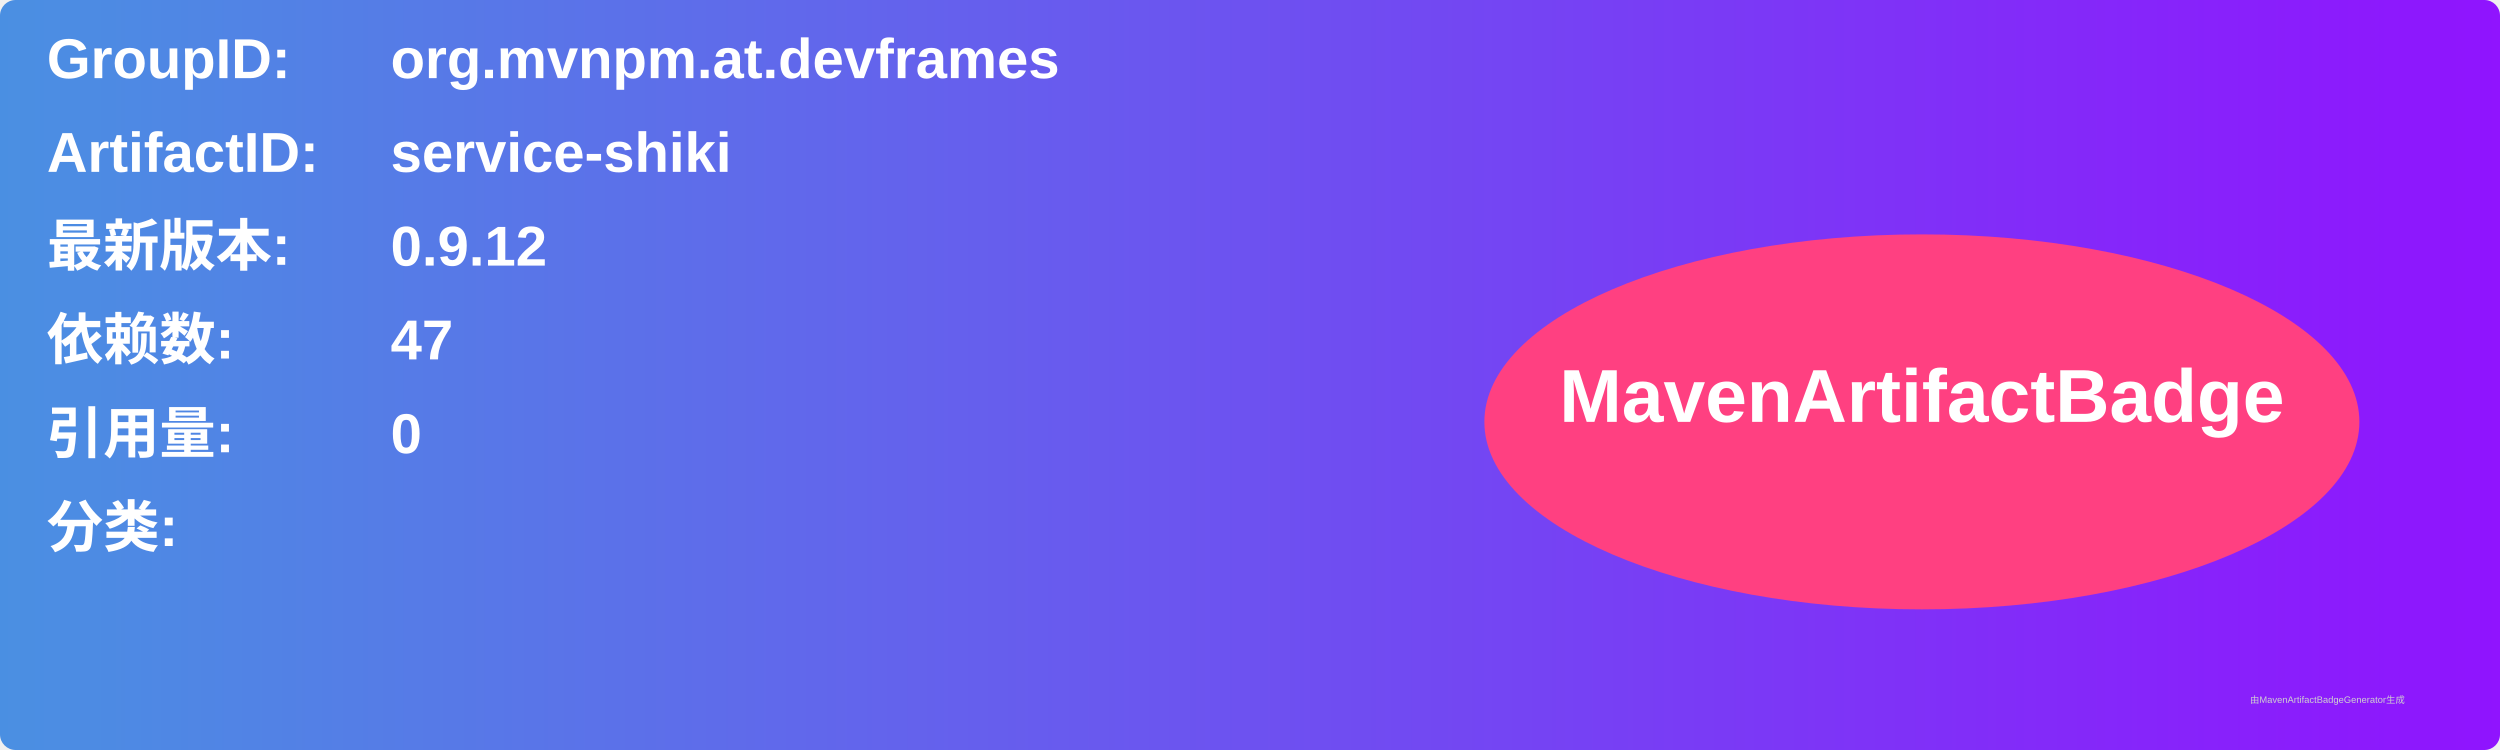
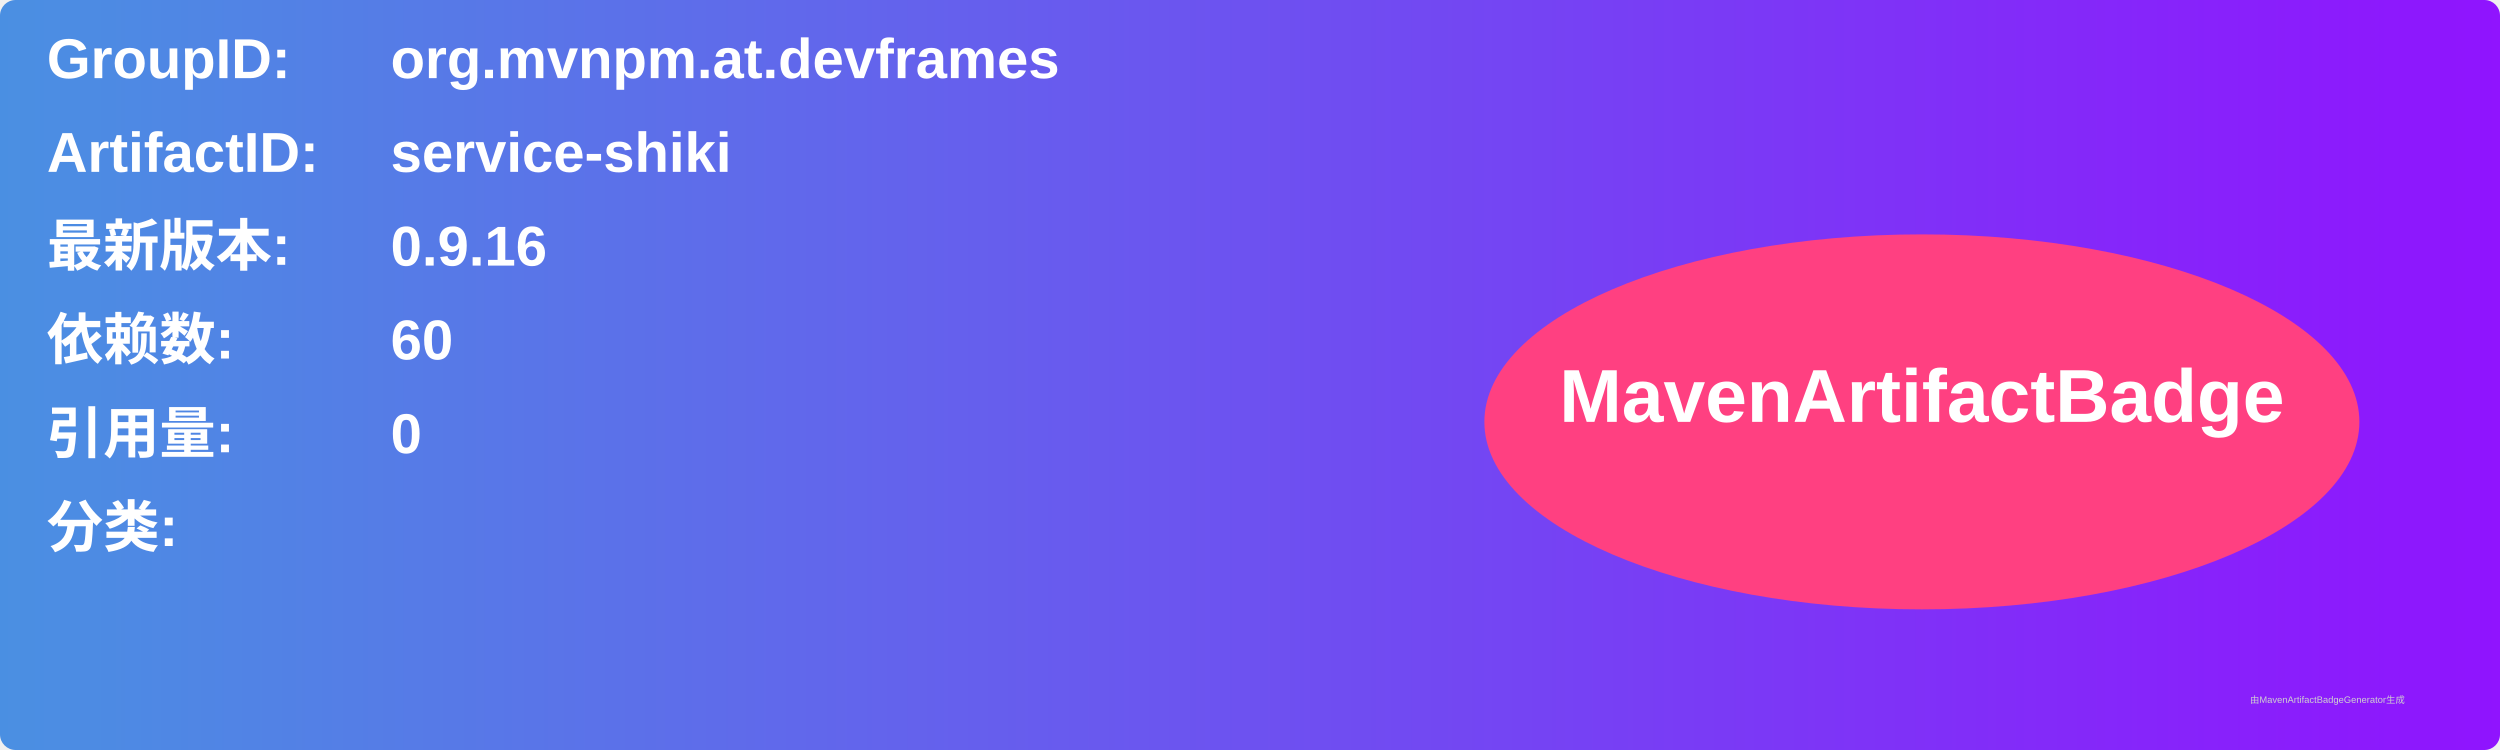
<svg xmlns="http://www.w3.org/2000/svg" width="800" height="240" viewBox="0 0 800 240">
  <linearGradient id="grad" x1="0%" y1="0%" x2="100%" y2="0%">
    <stop offset="0%" stop-color="#4a90e2" />
    <stop offset="100%" stop-color="#9013fe" />
  </linearGradient>
  <rect width="100%" height="100%" rx="5" ry="5" fill="url(#grad)" />
  <g transform="translate(15, 15)">
    <text x="0" y="10" font-family="Arial" font-size="18" fill="white" font-weight="bold" width="260">GroupID:</text>
    <text x="110" y="10" font-family="Arial" font-size="18" fill="white" font-weight="bold" width="460">org.mvnpm.at.devframes</text>
    <text x="0" y="40" font-family="Arial" font-size="18" fill="white" font-weight="bold" width="260">ArtifactID:</text>
    <text x="110" y="40" font-family="Arial" font-size="18" fill="white" font-weight="bold" width="460">service-shiki</text>
    <text x="0" y="70" font-family="Arial" font-size="18" fill="white" font-weight="bold">最新版本:</text>
    <text x="110" y="70" font-family="Arial" font-size="18" fill="white" font-weight="bold">
-       <tspan font-weight="bold">0.9.12</tspan>
+       <tspan font-weight="bold">0.9.16</tspan>
    </text>
    <text x="0" y="100" font-family="Arial" font-size="18" fill="white" font-weight="bold">依赖数: </text>
    <text x="110" y="100" font-family="Arial" font-size="18" fill="white">
-       <tspan font-weight="bold">47</tspan>
+       <tspan font-weight="bold">60</tspan>
    </text>
    <text x="0" y="130" font-family="Arial" font-size="18" fill="white" font-weight="bold">引用量: </text>
    <text x="110" y="130" font-family="Arial" font-size="18" fill="white">
      <tspan font-weight="bold">0</tspan>
    </text>
    <text x="0" y="160" font-family="Arial" font-size="18" fill="white" font-weight="bold">分类:</text>
    <text x="10" y="190" font-family="Arial" font-size="10" fill="white">
      <tspan font-weight="bold" />
    </text>
    <ellipse cx="600" cy="120" rx="140" ry="60" fill="#ff4081" />
    <text x="600" y="120" text-anchor="middle" font-family="Arial" font-size="24" fill="white" font-weight="bold">MavenArtifactBadge</text>
  </g>
  <text x="720" y="225" font-family="Arial" font-size="3" fill="#d0d0d0">由MavenArtifactBadgeGenerator生成</text>
</svg>
